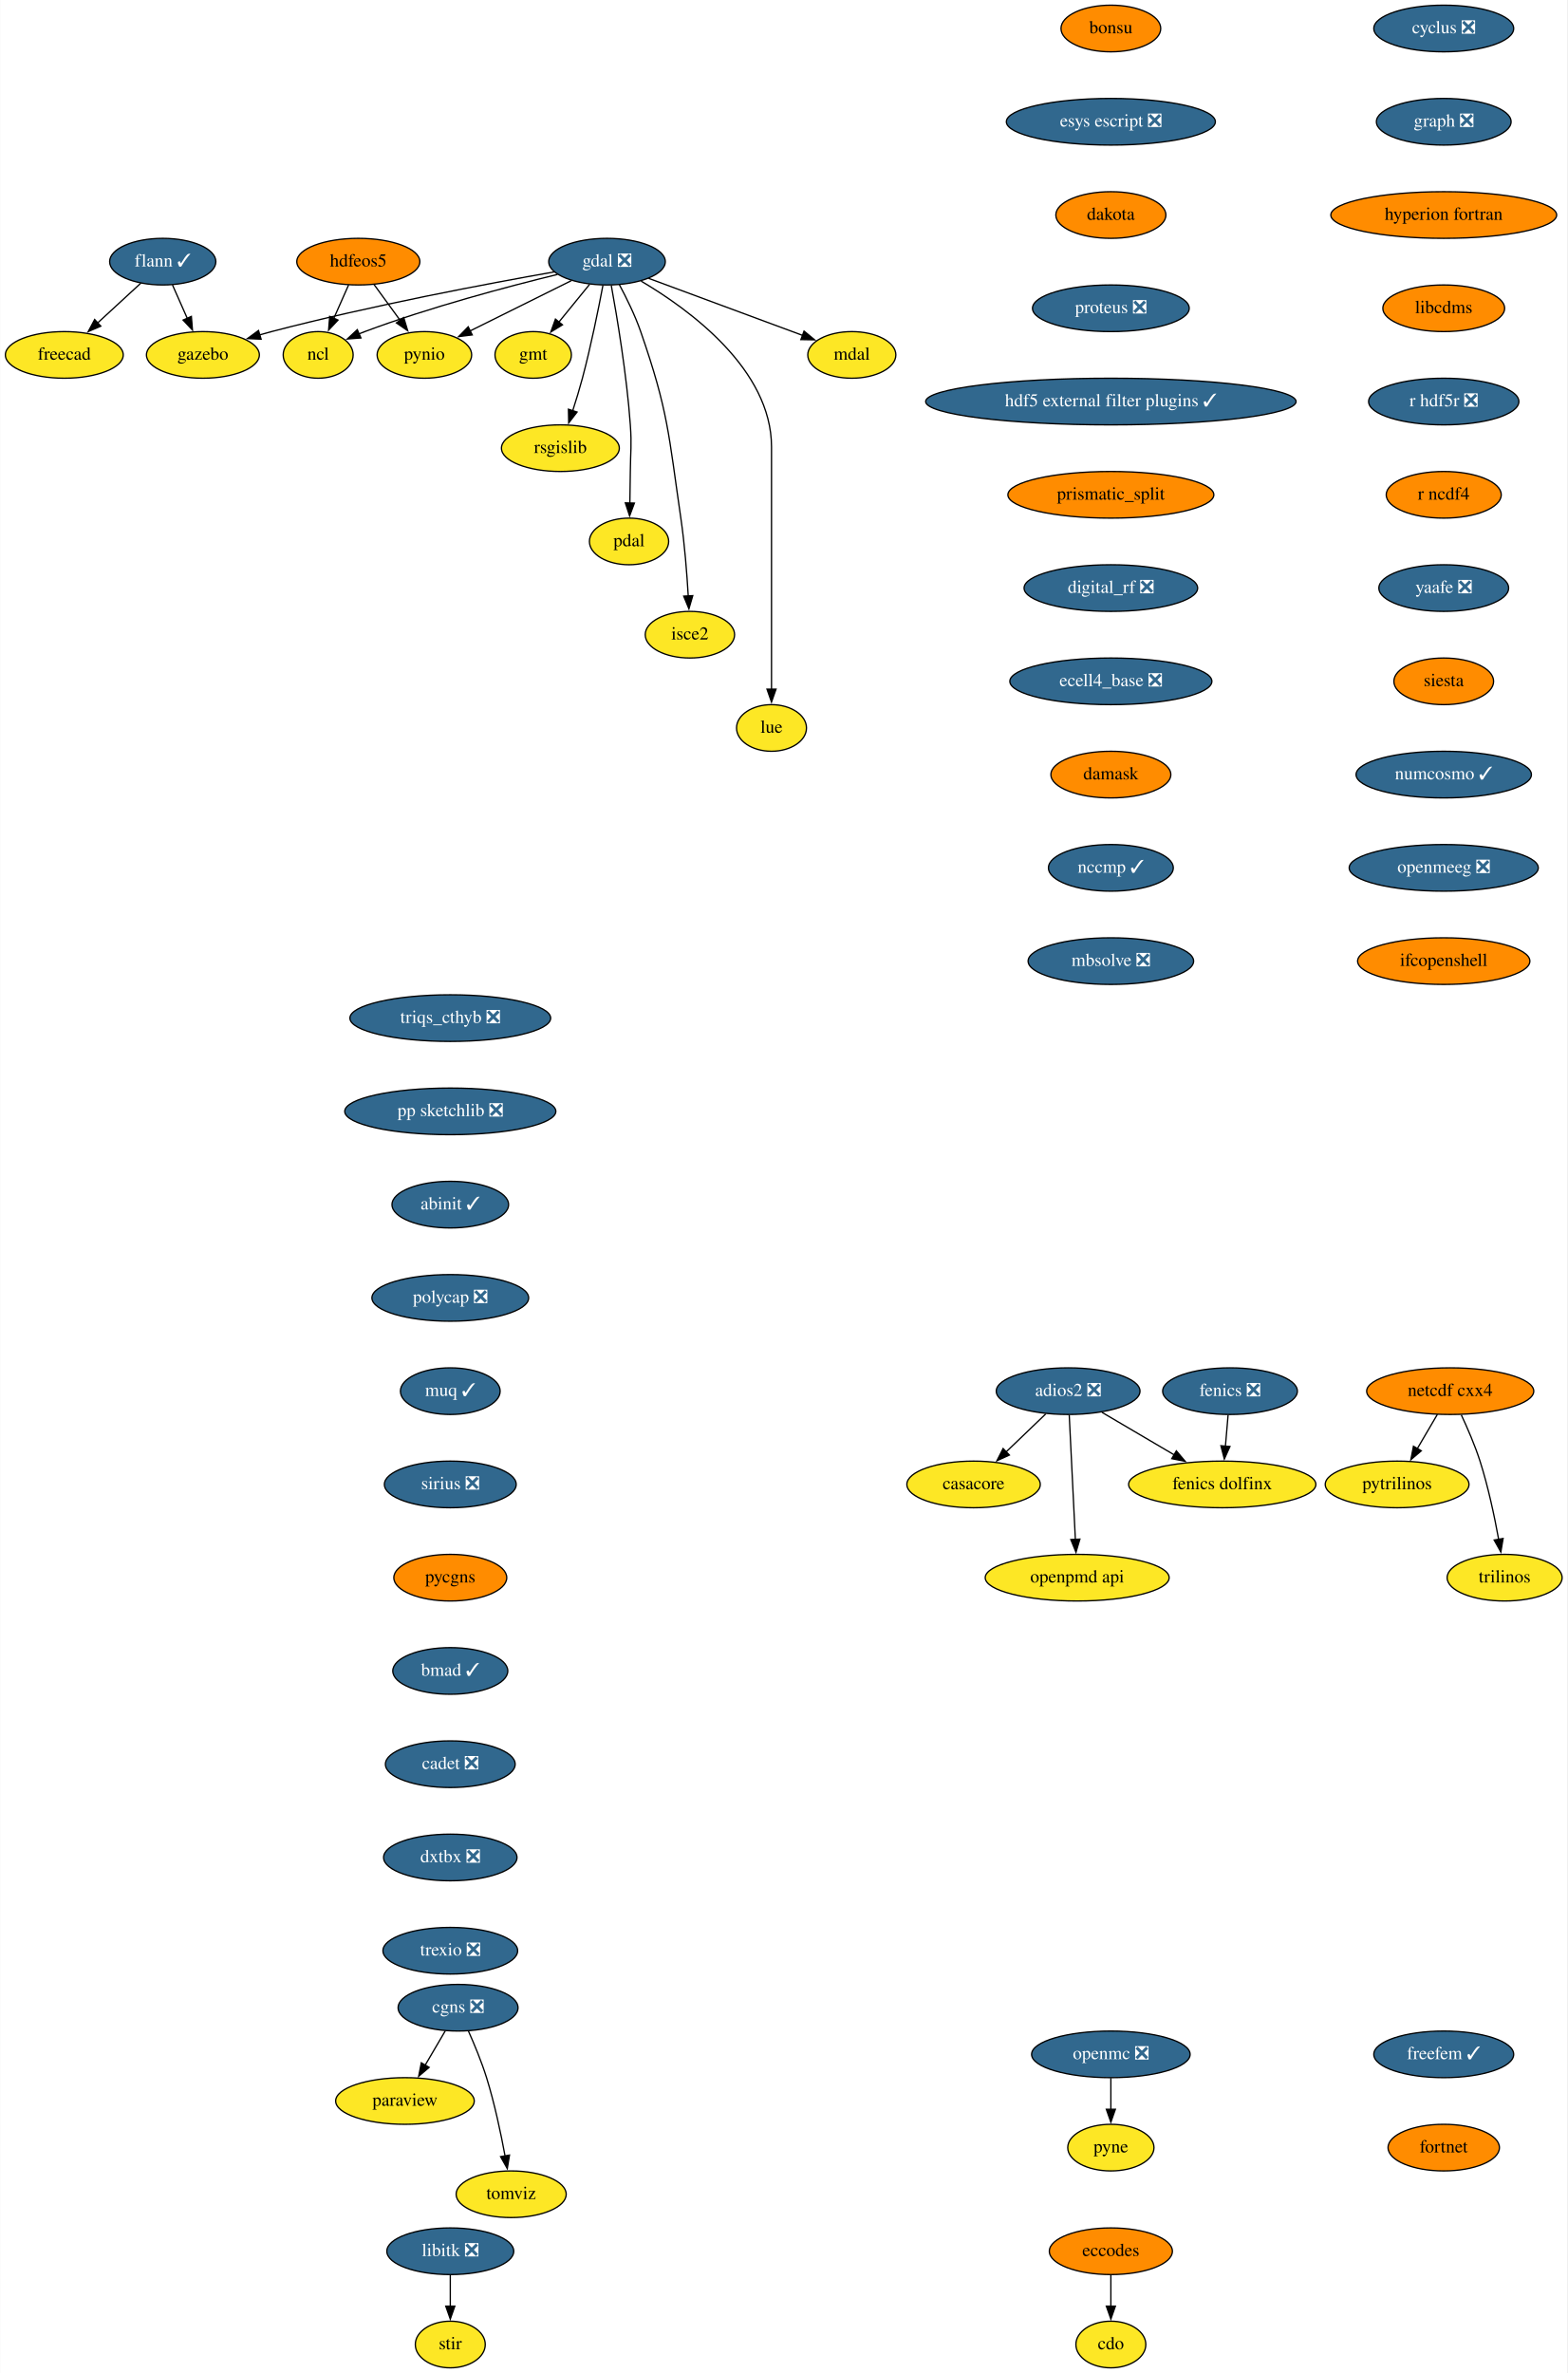
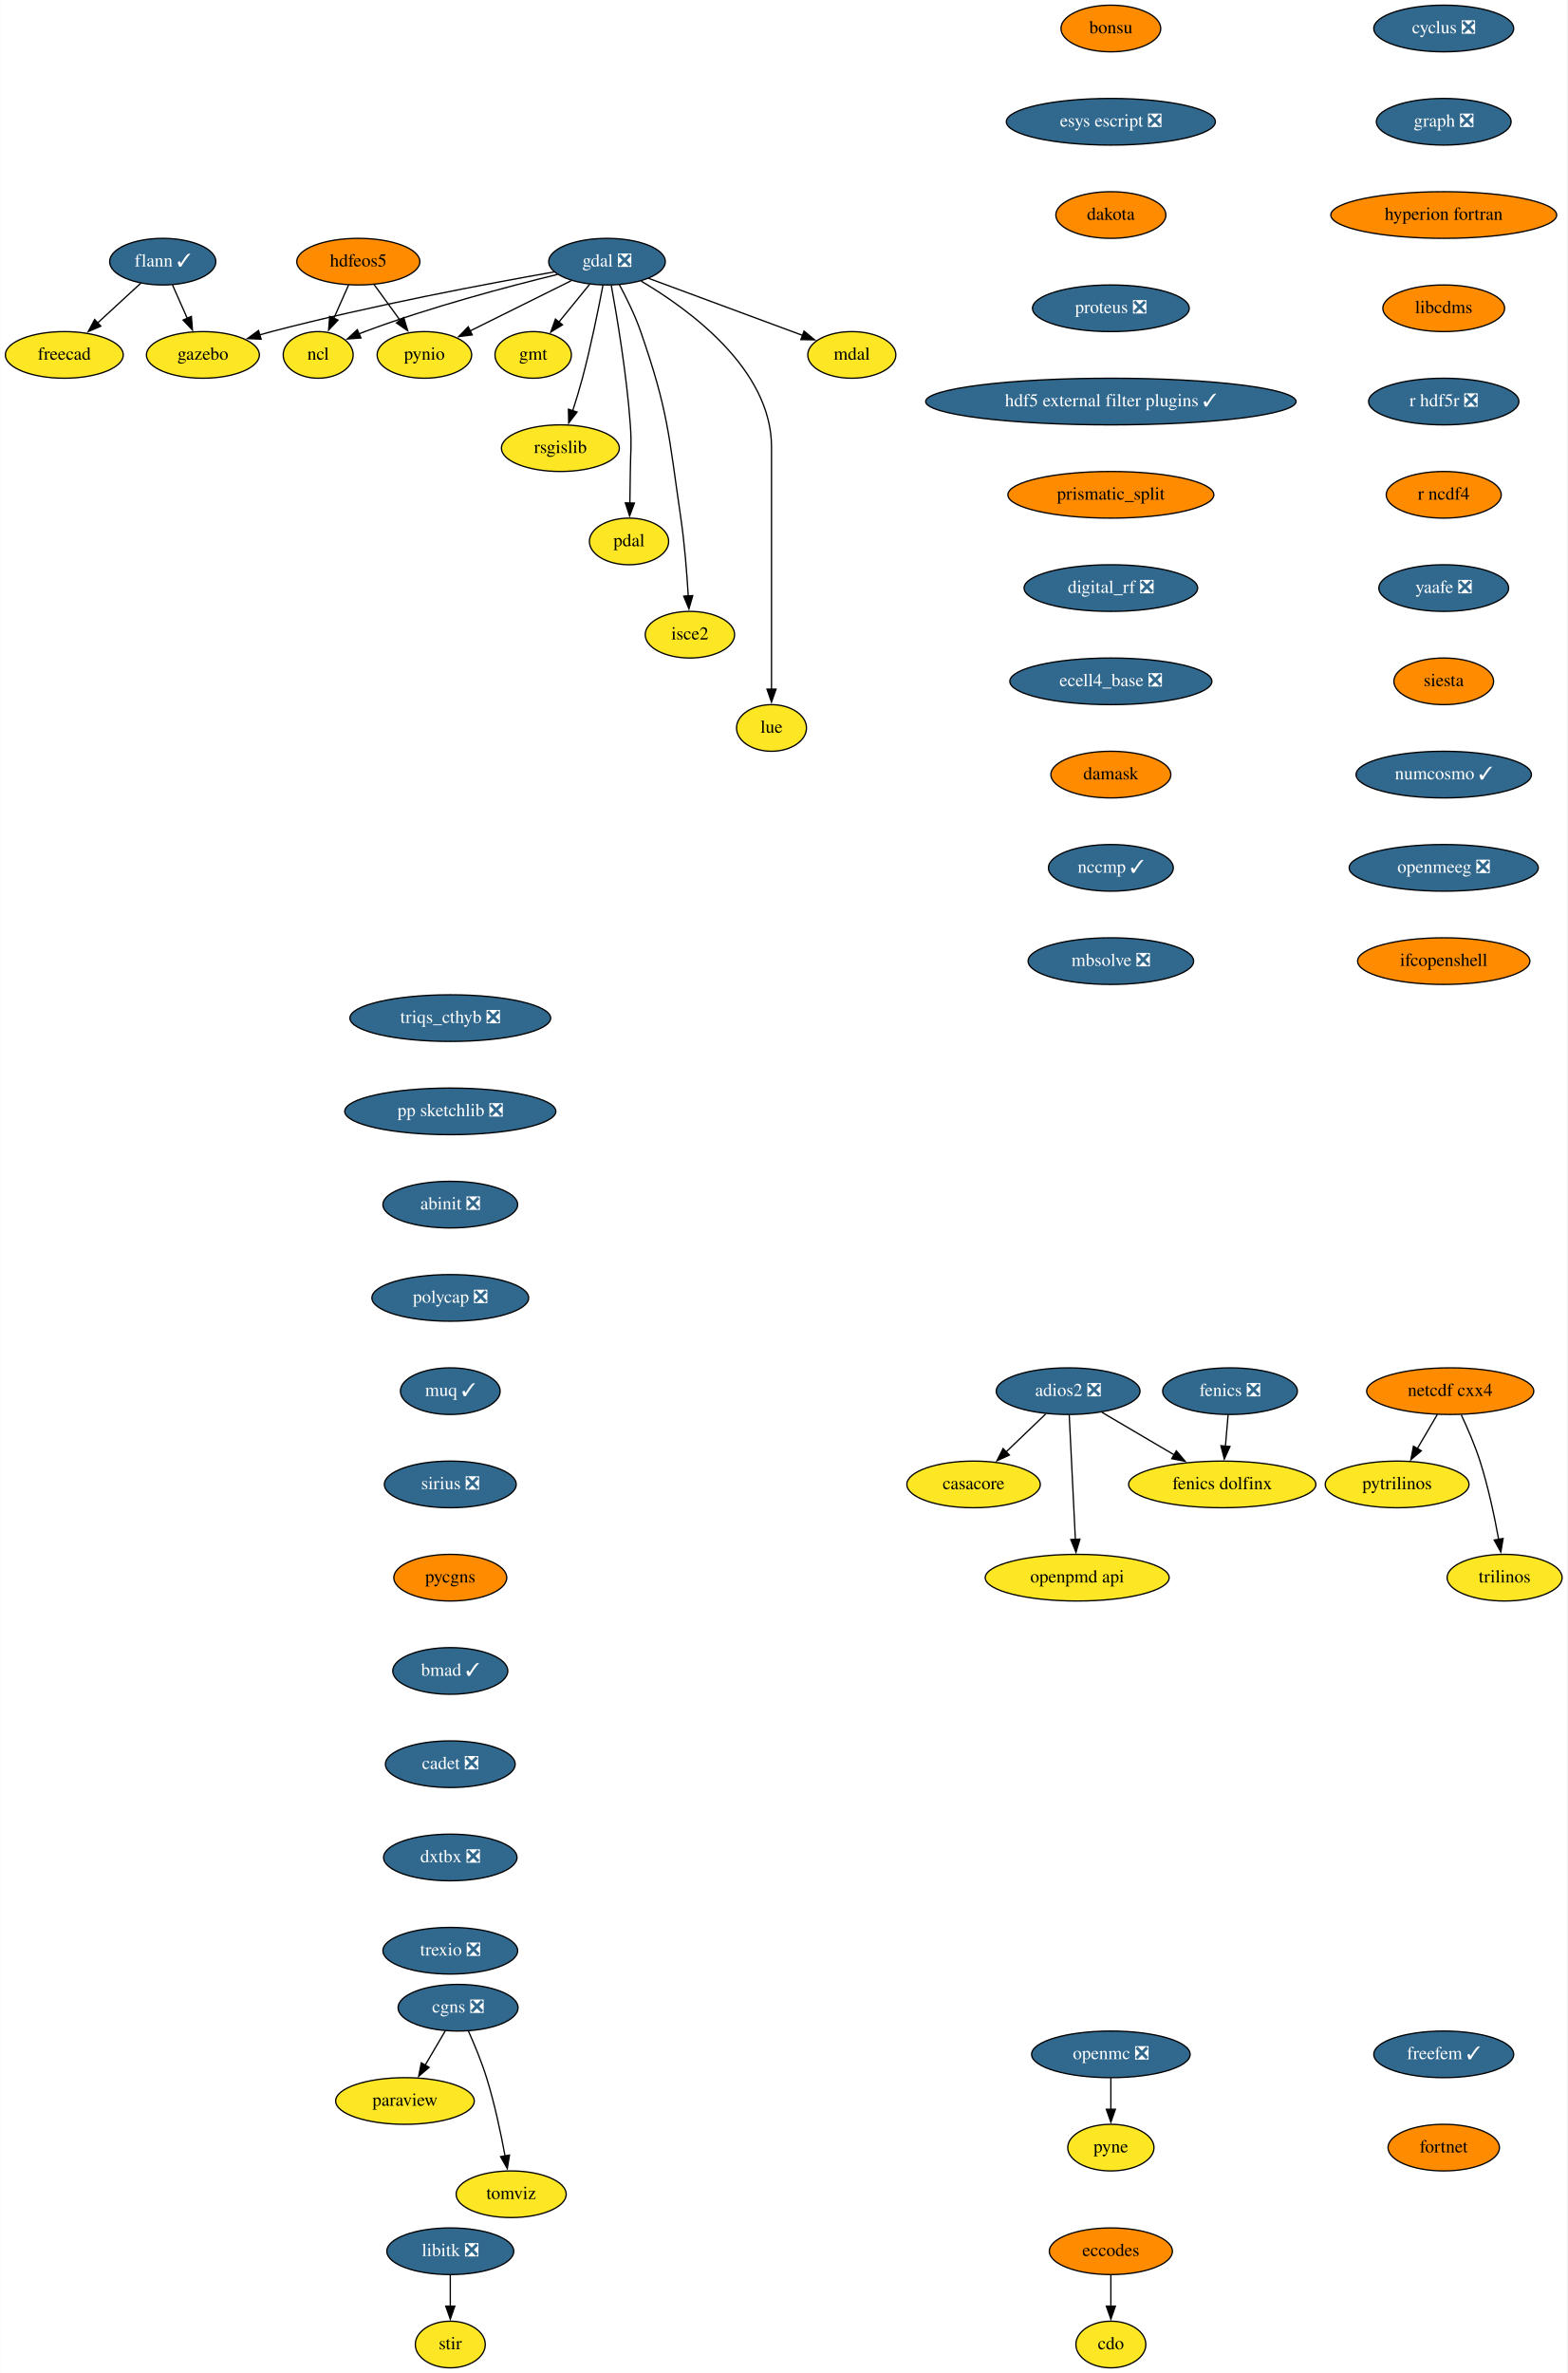
<svg xmlns="http://www.w3.org/2000/svg" xmlns:xlink="http://www.w3.org/1999/xlink" width="1210pt" height="1832pt" viewBox="0.00 0.00 1209.70 1832.00">
  <g id="graph0" class="graph" transform="scale(1 1) rotate(0) translate(4 1828)">
    <polygon fill="white" stroke="none" points="-4,4 -4,-1828 1205.7,-1828 1205.7,4 -4,4" />
    <g id="node1" class="node">
      <g id="a_node1">
        <a xlink:href="https://github.com/conda-forge/casacore-feedstock" xlink:title="casacore">
          <ellipse fill="#fde725" stroke="black" cx="747.5" cy="-682" rx="51.5" ry="18" />
          <text text-anchor="middle" x="747.5" y="-678.3" font-family="Times,serif" font-size="14.00">casacore</text>
        </a>
      </g>
    </g>
    <g id="node2" class="node">
      <g id="a_node2">
        <a xlink:href="https://github.com/conda-forge/cdo-feedstock" xlink:title="cdo">
          <ellipse fill="#fde725" stroke="black" cx="853.5" cy="-18" rx="27" ry="18" />
          <text text-anchor="middle" x="853.5" y="-14.3" font-family="Times,serif" font-size="14.00">cdo</text>
        </a>
      </g>
    </g>
    <g id="node3" class="node">
      <g id="a_node3">
        <a xlink:href="https://github.com/conda-forge/cyclus-feedstock/pull/67" xlink:title="cyclus ❎">
          <ellipse fill="#31688e" stroke="black" cx="1110.5" cy="-1806" rx="54" ry="18" />
          <text text-anchor="middle" x="1110.5" y="-1802.3" font-family="Times,serif" font-size="14.00" fill="white">cyclus ❎</text>
        </a>
      </g>
    </g>
    <g id="node4" class="node">
      <g id="a_node4">
        <a xlink:href="https://github.com/conda-forge/graph-feedstock/pull/8" xlink:title="graph ❎">
          <ellipse fill="#31688e" stroke="black" cx="1110.5" cy="-1734" rx="52" ry="18" />
          <text text-anchor="middle" x="1110.5" y="-1730.3" font-family="Times,serif" font-size="14.00" fill="white">graph ❎</text>
        </a>
      </g>
    </g>
    <g id="node20" class="node">
      <g id="a_node20">
        <a xlink:href="https://github.com/conda-forge/hyperion-fortran-feedstock" xlink:title="hyperion fortran">
          <ellipse fill="#ff8c00" stroke="black" cx="1110.5" cy="-1662" rx="87.18" ry="18" />
          <text text-anchor="middle" x="1110.5" y="-1658.3" font-family="Times,serif" font-size="14.00">hyperion fortran</text>
        </a>
      </g>
    </g>
    <g id="node5" class="node">
      <g id="a_node5">
        <a xlink:href="https://github.com/conda-forge/eccodes-feedstock" xlink:title="eccodes">
          <ellipse fill="#ff8c00" stroke="black" cx="853.5" cy="-90" rx="47.5" ry="18" />
          <text text-anchor="middle" x="853.5" y="-86.3" font-family="Times,serif" font-size="14.00">eccodes</text>
        </a>
      </g>
    </g>
    <g id="edge2" class="edge">
      <path fill="none" stroke="black" d="M853.5,-71.7C853.5,-64.41 853.5,-55.73 853.5,-47.54" />
      <polygon fill="black" stroke="black" points="857,-47.62 853.5,-37.62 850,-47.62 857,-47.62" />
    </g>
    <g id="node6" class="node">
      <g id="a_node6">
        <a xlink:href="https://github.com/conda-forge/fenics-feedstock/pull/174" xlink:title="fenics ❎">
          <ellipse fill="#31688e" stroke="black" cx="945.5" cy="-754" rx="52" ry="18" />
          <text text-anchor="middle" x="945.5" y="-750.3" font-family="Times,serif" font-size="14.00" fill="white">fenics ❎</text>
        </a>
      </g>
    </g>
    <g id="node7" class="node">
      <g id="a_node7">
        <a xlink:href="https://github.com/conda-forge/fenics-dolfinx-feedstock" xlink:title="fenics dolfinx">
          <ellipse fill="#fde725" stroke="black" cx="939.5" cy="-682" rx="72.29" ry="18" />
          <text text-anchor="middle" x="939.5" y="-678.3" font-family="Times,serif" font-size="14.00">fenics dolfinx</text>
        </a>
      </g>
    </g>
    <g id="edge3" class="edge">
      <path fill="none" stroke="black" d="M944.02,-735.7C943.39,-728.41 942.65,-719.73 941.95,-711.54" />
      <polygon fill="black" stroke="black" points="945.44,-711.28 941.1,-701.61 938.46,-711.87 945.44,-711.28" />
    </g>
    <g id="node8" class="node">
      <g id="a_node8">
        <a xlink:href="https://github.com/conda-forge/flann-feedstock/pull/35" xlink:title="flann ✓">
          <ellipse fill="#31688e" stroke="black" cx="121.5" cy="-1626" rx="41" ry="18" />
          <text text-anchor="middle" x="121.5" y="-1622.3" font-family="Times,serif" font-size="14.00" fill="white">flann ✓</text>
        </a>
      </g>
    </g>
    <g id="node9" class="node">
      <g id="a_node9">
        <a xlink:href="https://github.com/conda-forge/freecad-feedstock" xlink:title="freecad">
          <ellipse fill="#fde725" stroke="black" cx="45.5" cy="-1554" rx="45.5" ry="18" />
          <text text-anchor="middle" x="45.5" y="-1550.3" font-family="Times,serif" font-size="14.00">freecad</text>
        </a>
      </g>
    </g>
    <g id="edge4" class="edge">
      <path fill="none" stroke="black" d="M104.63,-1609.46C94.83,-1600.44 82.28,-1588.88 71.27,-1578.73" />
      <polygon fill="black" stroke="black" points="73.69,-1576.2 63.96,-1572 68.94,-1581.35 73.69,-1576.2" />
    </g>
    <g id="node10" class="node">
      <g id="a_node10">
        <a xlink:href="https://github.com/conda-forge/gazebo-feedstock" xlink:title="gazebo">
          <ellipse fill="#fde725" stroke="black" cx="152.5" cy="-1554" rx="43.59" ry="18" />
          <text text-anchor="middle" x="152.5" y="-1550.3" font-family="Times,serif" font-size="14.00">gazebo</text>
        </a>
      </g>
    </g>
    <g id="edge5" class="edge">
      <path fill="none" stroke="black" d="M129,-1608.05C132.43,-1600.32 136.58,-1590.96 140.42,-1582.27" />
      <polygon fill="black" stroke="black" points="143.6,-1583.73 144.45,-1573.17 137.2,-1580.9 143.6,-1583.73" />
    </g>
    <g id="node11" class="node">
      <g id="a_node11">
        <a xlink:href="https://github.com/conda-forge/gdal-feedstock/pull/738" xlink:title="gdal ❎">
          <ellipse fill="#31688e" stroke="black" cx="464.5" cy="-1626" rx="45" ry="18" />
          <text text-anchor="middle" x="464.5" y="-1622.3" font-family="Times,serif" font-size="14.00" fill="white">gdal ❎</text>
        </a>
      </g>
    </g>
    <g id="edge6" class="edge">
      <path fill="none" stroke="black" d="M423.81,-1618.09C372.53,-1609.05 281.87,-1592 205.5,-1572 202.53,-1571.22 199.49,-1570.38 196.43,-1569.49" />
      <polygon fill="black" stroke="black" points="197.45,-1566.14 186.87,-1566.61 195.43,-1572.85 197.45,-1566.14" />
    </g>
    <g id="node12" class="node">
      <g id="a_node12">
        <a xlink:href="https://github.com/conda-forge/gmt-feedstock" xlink:title="gmt">
          <ellipse fill="#fde725" stroke="black" cx="407.5" cy="-1554" rx="29.5" ry="18" />
          <text text-anchor="middle" x="407.5" y="-1550.3" font-family="Times,serif" font-size="14.00">gmt</text>
        </a>
      </g>
    </g>
    <g id="edge7" class="edge">
      <path fill="none" stroke="black" d="M450.99,-1608.41C443.91,-1599.71 435.09,-1588.89 427.26,-1579.26" />
      <polygon fill="black" stroke="black" points="430.11,-1577.23 421.09,-1571.68 424.69,-1581.65 430.11,-1577.23" />
    </g>
    <g id="node13" class="node">
      <g id="a_node13">
        <a xlink:href="https://github.com/conda-forge/ncl-feedstock" xlink:title="ncl">
          <ellipse fill="#fde725" stroke="black" cx="241.5" cy="-1554" rx="27" ry="18" />
          <text text-anchor="middle" x="241.5" y="-1550.3" font-family="Times,serif" font-size="14.00">ncl</text>
        </a>
      </g>
    </g>
    <g id="edge8" class="edge">
      <path fill="none" stroke="black" d="M426.3,-1616.14C388.09,-1606.82 327.9,-1590.89 277.5,-1572 275.96,-1571.42 274.4,-1570.81 272.83,-1570.17" />
      <polygon fill="black" stroke="black" points="274.52,-1567.08 263.96,-1566.27 271.71,-1573.49 274.52,-1567.08" />
    </g>
    <g id="node14" class="node">
      <g id="a_node14">
        <a xlink:href="https://github.com/conda-forge/pynio-feedstock" xlink:title="pynio">
          <ellipse fill="#fde725" stroke="black" cx="323.5" cy="-1554" rx="36.5" ry="18" />
          <text text-anchor="middle" x="323.5" y="-1550.3" font-family="Times,serif" font-size="14.00">pynio</text>
        </a>
      </g>
    </g>
    <g id="edge9" class="edge">
      <path fill="none" stroke="black" d="M436.98,-1611.34C414.64,-1600.25 382.99,-1584.53 358.79,-1572.52" />
      <polygon fill="black" stroke="black" points="360.46,-1569.44 349.94,-1568.13 357.34,-1575.71 360.46,-1569.44" />
    </g>
    <g id="node15" class="node">
      <g id="a_node15">
        <a xlink:href="https://github.com/conda-forge/rsgislib-feedstock" xlink:title="rsgislib">
          <ellipse fill="#fde725" stroke="black" cx="428.5" cy="-1482" rx="45.5" ry="18" />
          <text text-anchor="middle" x="428.5" y="-1478.3" font-family="Times,serif" font-size="14.00">rsgislib</text>
        </a>
      </g>
    </g>
    <g id="edge10" class="edge">
      <path fill="none" stroke="black" d="M461.36,-1607.82C457.95,-1589.8 452.09,-1560.73 445.5,-1536 443.3,-1527.75 440.6,-1518.88 437.99,-1510.8" />
      <polygon fill="black" stroke="black" points="441.38,-1509.9 434.92,-1501.49 434.73,-1512.09 441.38,-1509.9" />
    </g>
    <g id="node16" class="node">
      <g id="a_node16">
        <a xlink:href="https://github.com/conda-forge/pdal-feedstock" xlink:title="pdal">
          <ellipse fill="#fde725" stroke="black" cx="481.5" cy="-1410" rx="30.59" ry="18" />
          <text text-anchor="middle" x="481.5" y="-1406.3" font-family="Times,serif" font-size="14.00">pdal</text>
        </a>
      </g>
    </g>
    <g id="edge11" class="edge">
      <path fill="none" stroke="black" d="M467.79,-1607.69C472.18,-1583.65 479.73,-1538.71 482.5,-1500 483.64,-1484.04 482.65,-1480 482.5,-1464 482.43,-1456.06 482.29,-1447.44 482.14,-1439.51" />
      <polygon fill="black" stroke="black" points="485.64,-1439.62 481.94,-1429.7 478.64,-1439.77 485.64,-1439.62" />
    </g>
    <g id="node17" class="node">
      <g id="a_node17">
        <a xlink:href="https://github.com/conda-forge/isce2-feedstock" xlink:title="isce2">
          <ellipse fill="#fde725" stroke="black" cx="528.5" cy="-1338" rx="34.5" ry="18" />
          <text text-anchor="middle" x="528.5" y="-1334.3" font-family="Times,serif" font-size="14.00">isce2</text>
        </a>
      </g>
    </g>
    <g id="edge12" class="edge">
      <path fill="none" stroke="black" d="M474.02,-1608.27C479.5,-1598.06 486.13,-1584.59 490.5,-1572 511.96,-1510.15 512.02,-1492.78 521.5,-1428 524.42,-1408.04 526.18,-1385.36 527.21,-1367.89" />
      <polygon fill="black" stroke="black" points="530.7,-1368.16 527.74,-1357.98 523.71,-1367.78 530.7,-1368.16" />
    </g>
    <g id="node18" class="node">
      <g id="a_node18">
        <a xlink:href="https://github.com/conda-forge/lue-feedstock" xlink:title="lue">
          <ellipse fill="#fde725" stroke="black" cx="591.5" cy="-1266" rx="27" ry="18" />
          <text text-anchor="middle" x="591.5" y="-1262.3" font-family="Times,serif" font-size="14.00">lue</text>
        </a>
      </g>
    </g>
    <g id="edge13" class="edge">
      <path fill="none" stroke="black" d="M490.81,-1610.99C528.01,-1589.06 591.5,-1542.86 591.5,-1483 591.5,-1483 591.5,-1483 591.5,-1409 591.5,-1369.74 591.5,-1324.38 591.5,-1295.69" />
      <polygon fill="black" stroke="black" points="595,-1296 591.5,-1286 588,-1296 595,-1296" />
    </g>
    <g id="node19" class="node">
      <g id="a_node19">
        <a xlink:href="https://github.com/conda-forge/mdal-feedstock" xlink:title="mdal">
          <ellipse fill="#fde725" stroke="black" cx="653.5" cy="-1554" rx="34" ry="18" />
          <text text-anchor="middle" x="653.5" y="-1550.3" font-family="Times,serif" font-size="14.00">mdal</text>
        </a>
      </g>
    </g>
    <g id="edge14" class="edge">
      <path fill="none" stroke="black" d="M496.56,-1613.13C529.44,-1600.95 580.58,-1582.01 615.48,-1569.08" />
      <polygon fill="black" stroke="black" points="616.62,-1572.39 624.78,-1565.64 614.19,-1565.83 616.62,-1572.39" />
    </g>
    <g id="node22" class="node">
      <g id="a_node22">
        <a xlink:href="https://github.com/conda-forge/libcdms-feedstock" xlink:title="libcdms">
          <ellipse fill="#ff8c00" stroke="black" cx="1110.5" cy="-1590" rx="47" ry="18" />
          <text text-anchor="middle" x="1110.5" y="-1586.3" font-family="Times,serif" font-size="14.00">libcdms</text>
        </a>
      </g>
    </g>
    <g id="node21" class="node">
      <g id="a_node21">
        <a xlink:href="https://github.com/conda-forge/hdfeos5-feedstock" xlink:title="hdfeos5">
          <ellipse fill="#ff8c00" stroke="black" cx="272.5" cy="-1626" rx="47.5" ry="18" />
          <text text-anchor="middle" x="272.5" y="-1622.3" font-family="Times,serif" font-size="14.00">hdfeos5</text>
        </a>
      </g>
    </g>
    <g id="edge16" class="edge">
      <path fill="none" stroke="black" d="M265,-1608.05C261.57,-1600.32 257.42,-1590.96 253.58,-1582.27" />
      <polygon fill="black" stroke="black" points="256.8,-1580.9 249.55,-1573.17 250.4,-1583.73 256.8,-1580.9" />
    </g>
    <g id="edge17" class="edge">
      <path fill="none" stroke="black" d="M284.59,-1608.41C290.62,-1600.13 298.05,-1589.92 304.8,-1580.66" />
      <polygon fill="black" stroke="black" points="307.55,-1582.84 310.61,-1572.69 301.89,-1578.71 307.55,-1582.84" />
    </g>
    <g id="node23" class="node">
      <g id="a_node23">
        <a xlink:href="https://github.com/conda-forge/r-hdf5r-feedstock/pull/28" xlink:title="r hdf5r ❎">
          <ellipse fill="#31688e" stroke="black" cx="1110.5" cy="-1518" rx="58" ry="18" />
          <text text-anchor="middle" x="1110.5" y="-1514.3" font-family="Times,serif" font-size="14.00" fill="white">r hdf5r ❎</text>
        </a>
      </g>
    </g>
    <g id="node32" class="node">
      <g id="a_node32">
        <a xlink:href="https://github.com/conda-forge/r-ncdf4-feedstock" xlink:title="r ncdf4">
          <ellipse fill="#ff8c00" stroke="black" cx="1110.5" cy="-1446" rx="44.39" ry="18" />
          <text text-anchor="middle" x="1110.5" y="-1442.3" font-family="Times,serif" font-size="14.00">r ncdf4</text>
        </a>
      </g>
    </g>
    <g id="node24" class="node">
      <g id="a_node24">
        <a xlink:href="https://github.com/conda-forge/libitk-feedstock/pull/81" xlink:title="libitk ❎">
          <ellipse fill="#31688e" stroke="black" cx="343.5" cy="-90" rx="48.99" ry="18" />
          <text text-anchor="middle" x="343.5" y="-86.3" font-family="Times,serif" font-size="14.00" fill="white">libitk ❎</text>
        </a>
      </g>
    </g>
    <g id="node25" class="node">
      <g id="a_node25">
        <a xlink:href="https://github.com/conda-forge/stir-feedstock" xlink:title="stir">
          <ellipse fill="#fde725" stroke="black" cx="343.5" cy="-18" rx="27" ry="18" />
          <text text-anchor="middle" x="343.5" y="-14.3" font-family="Times,serif" font-size="14.00">stir</text>
        </a>
      </g>
    </g>
    <g id="edge20" class="edge">
      <path fill="none" stroke="black" d="M343.5,-71.7C343.5,-64.41 343.5,-55.73 343.5,-47.54" />
      <polygon fill="black" stroke="black" points="347,-47.62 343.5,-37.62 340,-47.62 347,-47.62" />
    </g>
    <g id="node26" class="node">
      <g id="a_node26">
        <a xlink:href="https://github.com/conda-forge/netcdf-cxx4-feedstock" xlink:title="netcdf cxx4">
          <ellipse fill="#ff8c00" stroke="black" cx="1115.5" cy="-754" rx="64.5" ry="18" />
          <text text-anchor="middle" x="1115.5" y="-750.3" font-family="Times,serif" font-size="14.00">netcdf cxx4</text>
        </a>
      </g>
    </g>
    <g id="node27" class="node">
      <g id="a_node27">
        <a xlink:href="https://github.com/conda-forge/pytrilinos-feedstock" xlink:title="pytrilinos">
          <ellipse fill="#fde725" stroke="black" cx="1074.5" cy="-682" rx="55.49" ry="18" />
          <text text-anchor="middle" x="1074.5" y="-678.3" font-family="Times,serif" font-size="14.00">pytrilinos</text>
        </a>
      </g>
    </g>
    <g id="edge21" class="edge">
      <path fill="none" stroke="black" d="M1105.58,-736.05C1100.94,-728.14 1095.32,-718.54 1090.13,-709.69" />
      <polygon fill="black" stroke="black" points="1093.17,-707.95 1085.1,-701.1 1087.13,-711.49 1093.17,-707.95" />
    </g>
    <g id="node28" class="node">
      <g id="a_node28">
        <a xlink:href="https://github.com/conda-forge/trilinos-feedstock" xlink:title="trilinos">
          <ellipse fill="#fde725" stroke="black" cx="1157.5" cy="-610" rx="44.39" ry="18" />
          <text text-anchor="middle" x="1157.5" y="-606.3" font-family="Times,serif" font-size="14.00">trilinos</text>
        </a>
      </g>
    </g>
    <g id="edge22" class="edge">
      <path fill="none" stroke="black" d="M1124.06,-735.67C1128.83,-725.48 1134.58,-712.23 1138.5,-700 1144.84,-680.19 1149.68,-657.23 1152.89,-639.59" />
      <polygon fill="black" stroke="black" points="1156.33,-640.27 1154.59,-629.82 1149.43,-639.07 1156.33,-640.27" />
    </g>
    <g id="node29" class="node">
      <g id="a_node29">
        <a xlink:href="https://github.com/conda-forge/openmc-feedstock/pull/61" xlink:title="openmc ❎">
          <ellipse fill="#31688e" stroke="black" cx="853.5" cy="-242" rx="61.19" ry="18" />
          <text text-anchor="middle" x="853.5" y="-238.3" font-family="Times,serif" font-size="14.00" fill="white">openmc ❎</text>
        </a>
      </g>
    </g>
    <g id="node30" class="node">
      <g id="a_node30">
        <a xlink:href="https://github.com/conda-forge/pyne-feedstock" xlink:title="pyne">
          <ellipse fill="#fde725" stroke="black" cx="853.5" cy="-170" rx="33.29" ry="18" />
          <text text-anchor="middle" x="853.5" y="-166.3" font-family="Times,serif" font-size="14.00">pyne</text>
        </a>
      </g>
    </g>
    <g id="edge23" class="edge">
      <path fill="none" stroke="black" d="M853.5,-223.7C853.5,-216.41 853.5,-207.73 853.5,-199.54" />
      <polygon fill="black" stroke="black" points="857,-199.62 853.5,-189.62 850,-199.62 857,-199.62" />
    </g>
    <g id="node31" class="node">
      <g id="a_node31">
        <a xlink:href="https://github.com/conda-forge/paraview-feedstock" xlink:title="paraview">
          <ellipse fill="#fde725" stroke="black" cx="308.5" cy="-206" rx="53.5" ry="18" />
          <text text-anchor="middle" x="308.5" y="-202.3" font-family="Times,serif" font-size="14.00">paraview</text>
        </a>
      </g>
    </g>
    <g id="node33" class="node">
      <g id="a_node33">
        <a xlink:href="https://github.com/conda-forge/yaafe-feedstock/pull/22" xlink:title="yaafe ❎">
          <ellipse fill="#31688e" stroke="black" cx="1110.5" cy="-1374" rx="50.09" ry="18" />
          <text text-anchor="middle" x="1110.5" y="-1370.3" font-family="Times,serif" font-size="14.00" fill="white">yaafe ❎</text>
        </a>
      </g>
    </g>
    <g id="node34" class="node">
      <g id="a_node34">
        <a xlink:href="https://github.com/conda-forge/siesta-feedstock" xlink:title="siesta">
          <ellipse fill="#ff8c00" stroke="black" cx="1110.5" cy="-1302" rx="38.5" ry="18" />
          <text text-anchor="middle" x="1110.5" y="-1298.3" font-family="Times,serif" font-size="14.00">siesta</text>
        </a>
      </g>
    </g>
    <g id="node35" class="node">
      <g id="a_node35">
        <a xlink:href="https://github.com/conda-forge/numcosmo-feedstock/pull/32" xlink:title="numcosmo ✓">
          <ellipse fill="#31688e" stroke="black" cx="1110.5" cy="-1230" rx="67.69" ry="18" />
          <text text-anchor="middle" x="1110.5" y="-1226.3" font-family="Times,serif" font-size="14.00" fill="white">numcosmo ✓</text>
        </a>
      </g>
    </g>
    <g id="node36" class="node">
      <g id="a_node36">
        <a xlink:href="https://github.com/conda-forge/openmeeg-feedstock/pull/42" xlink:title="openmeeg ❎">
          <ellipse fill="#31688e" stroke="black" cx="1110.5" cy="-1158" rx="73" ry="18" />
          <text text-anchor="middle" x="1110.5" y="-1154.3" font-family="Times,serif" font-size="14.00" fill="white">openmeeg ❎</text>
        </a>
      </g>
    </g>
    <g id="node38" class="node">
      <g id="a_node38">
        <a xlink:href="https://github.com/conda-forge/ifcopenshell-feedstock" xlink:title="ifcopenshell">
          <ellipse fill="#ff8c00" stroke="black" cx="1110.5" cy="-1086" rx="66.5" ry="18" />
          <text text-anchor="middle" x="1110.5" y="-1082.3" font-family="Times,serif" font-size="14.00">ifcopenshell</text>
        </a>
      </g>
    </g>
    <g id="node37" class="node">
      <g id="a_node37">
        <a xlink:href="https://github.com/conda-forge/openpmd-api-feedstock" xlink:title="openpmd api">
          <ellipse fill="#fde725" stroke="black" cx="827.5" cy="-610" rx="71" ry="18" />
          <text text-anchor="middle" x="827.5" y="-606.3" font-family="Times,serif" font-size="14.00">openpmd api</text>
        </a>
      </g>
    </g>
    <g id="node39" class="node">
      <g id="a_node39">
        <a xlink:href="https://github.com/conda-forge/adios2-feedstock/pull/70" xlink:title="adios2 ❎">
          <ellipse fill="#31688e" stroke="black" cx="820.5" cy="-754" rx="55.49" ry="18" />
          <text text-anchor="middle" x="820.5" y="-750.3" font-family="Times,serif" font-size="14.00" fill="white">adios2 ❎</text>
        </a>
      </g>
    </g>
    <g id="edge30" class="edge">
      <path fill="none" stroke="black" d="M803.2,-736.41C794.04,-727.63 782.63,-716.69 772.53,-707" />
      <polygon fill="black" stroke="black" points="775.16,-704.67 765.52,-700.28 770.31,-709.72 775.16,-704.67" />
    </g>
    <g id="edge31" class="edge">
      <path fill="none" stroke="black" d="M846.62,-737.64C863.01,-727.99 884.4,-715.41 902.53,-704.75" />
      <polygon fill="black" stroke="black" points="904.06,-707.91 910.9,-699.82 900.51,-701.88 904.06,-707.91" />
    </g>
    <g id="edge32" class="edge">
      <path fill="none" stroke="black" d="M821.36,-735.59C822.54,-711.61 824.68,-668.14 826.1,-639.42" />
      <polygon fill="black" stroke="black" points="829.59,-639.78 826.58,-629.62 822.59,-639.44 829.59,-639.78" />
    </g>
    <g id="node40" class="node">
      <g id="a_node40">
        <a xlink:href="https://github.com/conda-forge/cgns-feedstock/pull/27" xlink:title="cgns ❎">
          <ellipse fill="#31688e" stroke="black" cx="349.5" cy="-278" rx="46.29" ry="18" />
          <text text-anchor="middle" x="349.5" y="-274.3" font-family="Times,serif" font-size="14.00" fill="white">cgns ❎</text>
        </a>
      </g>
    </g>
    <g id="edge33" class="edge">
      <path fill="none" stroke="black" d="M339.58,-260.05C334.94,-252.14 329.32,-242.54 324.13,-233.69" />
      <polygon fill="black" stroke="black" points="327.17,-231.95 319.1,-225.1 321.13,-235.49 327.17,-231.95" />
    </g>
    <g id="node41" class="node">
      <g id="a_node41">
        <a xlink:href="https://github.com/conda-forge/tomviz-feedstock" xlink:title="tomviz">
          <ellipse fill="#fde725" stroke="black" cx="390.5" cy="-134" rx="42.49" ry="18" />
          <text text-anchor="middle" x="390.5" y="-130.3" font-family="Times,serif" font-size="14.00">tomviz</text>
        </a>
      </g>
    </g>
    <g id="edge34" class="edge">
      <path fill="none" stroke="black" d="M357.44,-260.11C362.04,-249.84 367.65,-236.37 371.5,-224 377.68,-204.14 382.53,-181.18 385.78,-163.55" />
      <polygon fill="black" stroke="black" points="389.21,-164.25 387.51,-153.79 382.32,-163.03 389.21,-164.25" />
    </g>
    <g id="node42" class="node">
      <g id="a_node42">
        <a xlink:href="https://github.com/conda-forge/bonsu-feedstock" xlink:title="bonsu">
          <ellipse fill="#ff8c00" stroke="black" cx="853.5" cy="-1806" rx="38.5" ry="18" />
          <text text-anchor="middle" x="853.5" y="-1802.3" font-family="Times,serif" font-size="14.00">bonsu</text>
        </a>
      </g>
    </g>
    <g id="node43" class="node">
      <g id="a_node43">
        <a xlink:href="https://github.com/conda-forge/esys-escript-feedstock/pull/61" xlink:title="esys escript ❎">
          <ellipse fill="#31688e" stroke="black" cx="853.5" cy="-1734" rx="80.69" ry="18" />
          <text text-anchor="middle" x="853.5" y="-1730.3" font-family="Times,serif" font-size="14.00" fill="white">esys escript ❎</text>
        </a>
      </g>
    </g>
    <g id="node44" class="node">
      <g id="a_node44">
        <a xlink:href="https://github.com/conda-forge/dakota-feedstock" xlink:title="dakota">
          <ellipse fill="#ff8c00" stroke="black" cx="853.5" cy="-1662" rx="42.49" ry="18" />
          <text text-anchor="middle" x="853.5" y="-1658.3" font-family="Times,serif" font-size="14.00">dakota</text>
        </a>
      </g>
    </g>
    <g id="node45" class="node">
      <g id="a_node45">
        <a xlink:href="https://github.com/conda-forge/proteus-feedstock/pull/53" xlink:title="proteus ❎">
          <ellipse fill="#31688e" stroke="black" cx="853.5" cy="-1590" rx="60.5" ry="18" />
          <text text-anchor="middle" x="853.5" y="-1586.3" font-family="Times,serif" font-size="14.00" fill="white">proteus ❎</text>
        </a>
      </g>
    </g>
    <g id="node46" class="node">
      <g id="a_node46">
        <a xlink:href="https://github.com/conda-forge/hdf5-external-filter-plugins-feedstock/pull/19" xlink:title="hdf5 external filter plugins ✓">
          <ellipse fill="#31688e" stroke="black" cx="853.5" cy="-1518" rx="143" ry="18" />
          <text text-anchor="middle" x="853.5" y="-1514.3" font-family="Times,serif" font-size="14.00" fill="white">hdf5 external filter plugins ✓</text>
        </a>
      </g>
    </g>
    <g id="node47" class="node">
      <g id="a_node47">
        <a xlink:href="https://github.com/conda-forge/prismatic_split-feedstock" xlink:title="prismatic_split">
          <ellipse fill="#ff8c00" stroke="black" cx="853.5" cy="-1446" rx="79.5" ry="18" />
          <text text-anchor="middle" x="853.5" y="-1442.3" font-family="Times,serif" font-size="14.00">prismatic_split</text>
        </a>
      </g>
    </g>
    <g id="node48" class="node">
      <g id="a_node48">
        <a xlink:href="https://github.com/conda-forge/digital_rf-feedstock/pull/25" xlink:title="digital_rf ❎">
          <ellipse fill="#31688e" stroke="black" cx="853.5" cy="-1374" rx="67" ry="18" />
          <text text-anchor="middle" x="853.5" y="-1370.3" font-family="Times,serif" font-size="14.00" fill="white">digital_rf ❎</text>
        </a>
      </g>
    </g>
    <g id="node49" class="node">
      <g id="a_node49">
        <a xlink:href="https://github.com/conda-forge/ecell4_base-feedstock/pull/22" xlink:title="ecell4_base ❎">
          <ellipse fill="#31688e" stroke="black" cx="853.5" cy="-1302" rx="78" ry="18" />
          <text text-anchor="middle" x="853.5" y="-1298.3" font-family="Times,serif" font-size="14.00" fill="white">ecell4_base ❎</text>
        </a>
      </g>
    </g>
    <g id="node50" class="node">
      <g id="a_node50">
        <a xlink:href="https://github.com/conda-forge/damask-feedstock" xlink:title="damask">
          <ellipse fill="#ff8c00" stroke="black" cx="853.5" cy="-1230" rx="46.29" ry="18" />
          <text text-anchor="middle" x="853.5" y="-1226.3" font-family="Times,serif" font-size="14.00">damask</text>
        </a>
      </g>
    </g>
    <g id="node51" class="node">
      <g id="a_node51">
        <a xlink:href="https://github.com/conda-forge/nccmp-feedstock/pull/16" xlink:title="nccmp ✓">
          <ellipse fill="#31688e" stroke="black" cx="853.5" cy="-1158" rx="48.19" ry="18" />
          <text text-anchor="middle" x="853.5" y="-1154.3" font-family="Times,serif" font-size="14.00" fill="white">nccmp ✓</text>
        </a>
      </g>
    </g>
    <g id="node52" class="node">
      <g id="a_node52">
        <a xlink:href="https://github.com/conda-forge/mbsolve-feedstock/pull/14" xlink:title="mbsolve ❎">
          <ellipse fill="#31688e" stroke="black" cx="853.5" cy="-1086" rx="63.89" ry="18" />
          <text text-anchor="middle" x="853.5" y="-1082.3" font-family="Times,serif" font-size="14.00" fill="white">mbsolve ❎</text>
        </a>
      </g>
    </g>
    <g id="node53" class="node">
      <g id="a_node53">
        <a xlink:href="https://github.com/conda-forge/triqs_cthyb-feedstock/pull/29" xlink:title="triqs_cthyb ❎">
          <ellipse fill="#31688e" stroke="black" cx="343.5" cy="-1042" rx="77.5" ry="18" />
          <text text-anchor="middle" x="343.5" y="-1038.3" font-family="Times,serif" font-size="14.00" fill="white">triqs_cthyb ❎</text>
        </a>
      </g>
    </g>
    <g id="node54" class="node">
      <g id="a_node54">
        <a xlink:href="https://github.com/conda-forge/pp-sketchlib-feedstock/pull/38" xlink:title="pp sketchlib ❎">
          <ellipse fill="#31688e" stroke="black" cx="343.5" cy="-970" rx="81.49" ry="18" />
          <text text-anchor="middle" x="343.5" y="-966.3" font-family="Times,serif" font-size="14.00" fill="white">pp sketchlib ❎</text>
        </a>
      </g>
    </g>
    <g id="node55" class="node">
      <g id="a_node55">
-         <a xlink:href="https://github.com/conda-forge/abinit-feedstock/pull/45" xlink:title="abinit ✓">
-           <ellipse fill="#31688e" stroke="black" cx="343.5" cy="-898" rx="45" ry="18" />
-           <text text-anchor="middle" x="343.5" y="-894.3" font-family="Times,serif" font-size="14.00" fill="white">abinit ✓</text>
+         <a xlink:href="https://github.com/conda-forge/abinit-feedstock/pull/45" xlink:title="abinit ❎">
+           <ellipse fill="#31688e" stroke="black" cx="343.5" cy="-898" rx="52" ry="18" />
+           <text text-anchor="middle" x="343.5" y="-894.3" font-family="Times,serif" font-size="14.00" fill="white">abinit ❎</text>
        </a>
      </g>
    </g>
    <g id="node56" class="node">
      <g id="a_node56">
        <a xlink:href="https://github.com/conda-forge/polycap-feedstock/pull/16" xlink:title="polycap ❎">
          <ellipse fill="#31688e" stroke="black" cx="343.5" cy="-826" rx="60.5" ry="18" />
          <text text-anchor="middle" x="343.5" y="-822.3" font-family="Times,serif" font-size="14.00" fill="white">polycap ❎</text>
        </a>
      </g>
    </g>
    <g id="node57" class="node">
      <g id="a_node57">
        <a xlink:href="https://github.com/conda-forge/muq-feedstock/pull/31" xlink:title="muq ✓">
          <ellipse fill="#31688e" stroke="black" cx="343.5" cy="-754" rx="38.5" ry="18" />
          <text text-anchor="middle" x="343.5" y="-750.3" font-family="Times,serif" font-size="14.00" fill="white">muq ✓</text>
        </a>
      </g>
    </g>
    <g id="node58" class="node">
      <g id="a_node58">
        <a xlink:href="https://github.com/conda-forge/sirius-feedstock/pull/19" xlink:title="sirius ❎">
          <ellipse fill="#31688e" stroke="black" cx="343.5" cy="-682" rx="50.89" ry="18" />
          <text text-anchor="middle" x="343.5" y="-678.3" font-family="Times,serif" font-size="14.00" fill="white">sirius ❎</text>
        </a>
      </g>
    </g>
    <g id="node59" class="node">
      <g id="a_node59">
        <a xlink:href="https://github.com/conda-forge/pycgns-feedstock" xlink:title="pycgns">
          <ellipse fill="#ff8c00" stroke="black" cx="343.5" cy="-610" rx="43.59" ry="18" />
          <text text-anchor="middle" x="343.5" y="-606.3" font-family="Times,serif" font-size="14.00">pycgns</text>
        </a>
      </g>
    </g>
    <g id="node60" class="node">
      <g id="a_node60">
        <a xlink:href="https://github.com/conda-forge/bmad-feedstock/pull/200" xlink:title="bmad ✓">
          <ellipse fill="#31688e" stroke="black" cx="343.5" cy="-538" rx="44.39" ry="18" />
          <text text-anchor="middle" x="343.5" y="-534.3" font-family="Times,serif" font-size="14.00" fill="white">bmad ✓</text>
        </a>
      </g>
    </g>
    <g id="node61" class="node">
      <g id="a_node61">
        <a xlink:href="https://github.com/conda-forge/cadet-feedstock/pull/7" xlink:title="cadet ❎">
          <ellipse fill="#31688e" stroke="black" cx="343.5" cy="-466" rx="50.09" ry="18" />
          <text text-anchor="middle" x="343.5" y="-462.3" font-family="Times,serif" font-size="14.00" fill="white">cadet ❎</text>
        </a>
      </g>
    </g>
    <g id="node62" class="node">
      <g id="a_node62">
        <a xlink:href="https://github.com/conda-forge/dxtbx-feedstock/pull/31" xlink:title="dxtbx ❎">
          <ellipse fill="#31688e" stroke="black" cx="343.5" cy="-394" rx="51.5" ry="18" />
          <text text-anchor="middle" x="343.5" y="-390.3" font-family="Times,serif" font-size="14.00" fill="white">dxtbx ❎</text>
        </a>
      </g>
    </g>
    <g id="node63" class="node">
      <g id="a_node63">
        <a xlink:href="https://github.com/conda-forge/trexio-feedstock/pull/6" xlink:title="trexio ❎">
          <ellipse fill="#31688e" stroke="black" cx="343.5" cy="-322" rx="52" ry="18" />
          <text text-anchor="middle" x="343.5" y="-318.3" font-family="Times,serif" font-size="14.00" fill="white">trexio ❎</text>
        </a>
      </g>
    </g>
    <g id="node64" class="node">
      <g id="a_node64">
        <a xlink:href="https://github.com/conda-forge/freefem-feedstock/pull/3" xlink:title="freefem ✓">
          <ellipse fill="#31688e" stroke="black" cx="1110.5" cy="-242" rx="54" ry="18" />
          <text text-anchor="middle" x="1110.5" y="-238.3" font-family="Times,serif" font-size="14.00" fill="white">freefem ✓</text>
        </a>
      </g>
    </g>
    <g id="node65" class="node">
      <g id="a_node65">
        <a xlink:href="https://github.com/conda-forge/fortnet-feedstock" xlink:title="fortnet">
          <ellipse fill="#ff8c00" stroke="black" cx="1110.5" cy="-170" rx="43" ry="18" />
          <text text-anchor="middle" x="1110.5" y="-166.3" font-family="Times,serif" font-size="14.00">fortnet</text>
        </a>
      </g>
    </g>
  </g>
</svg>
